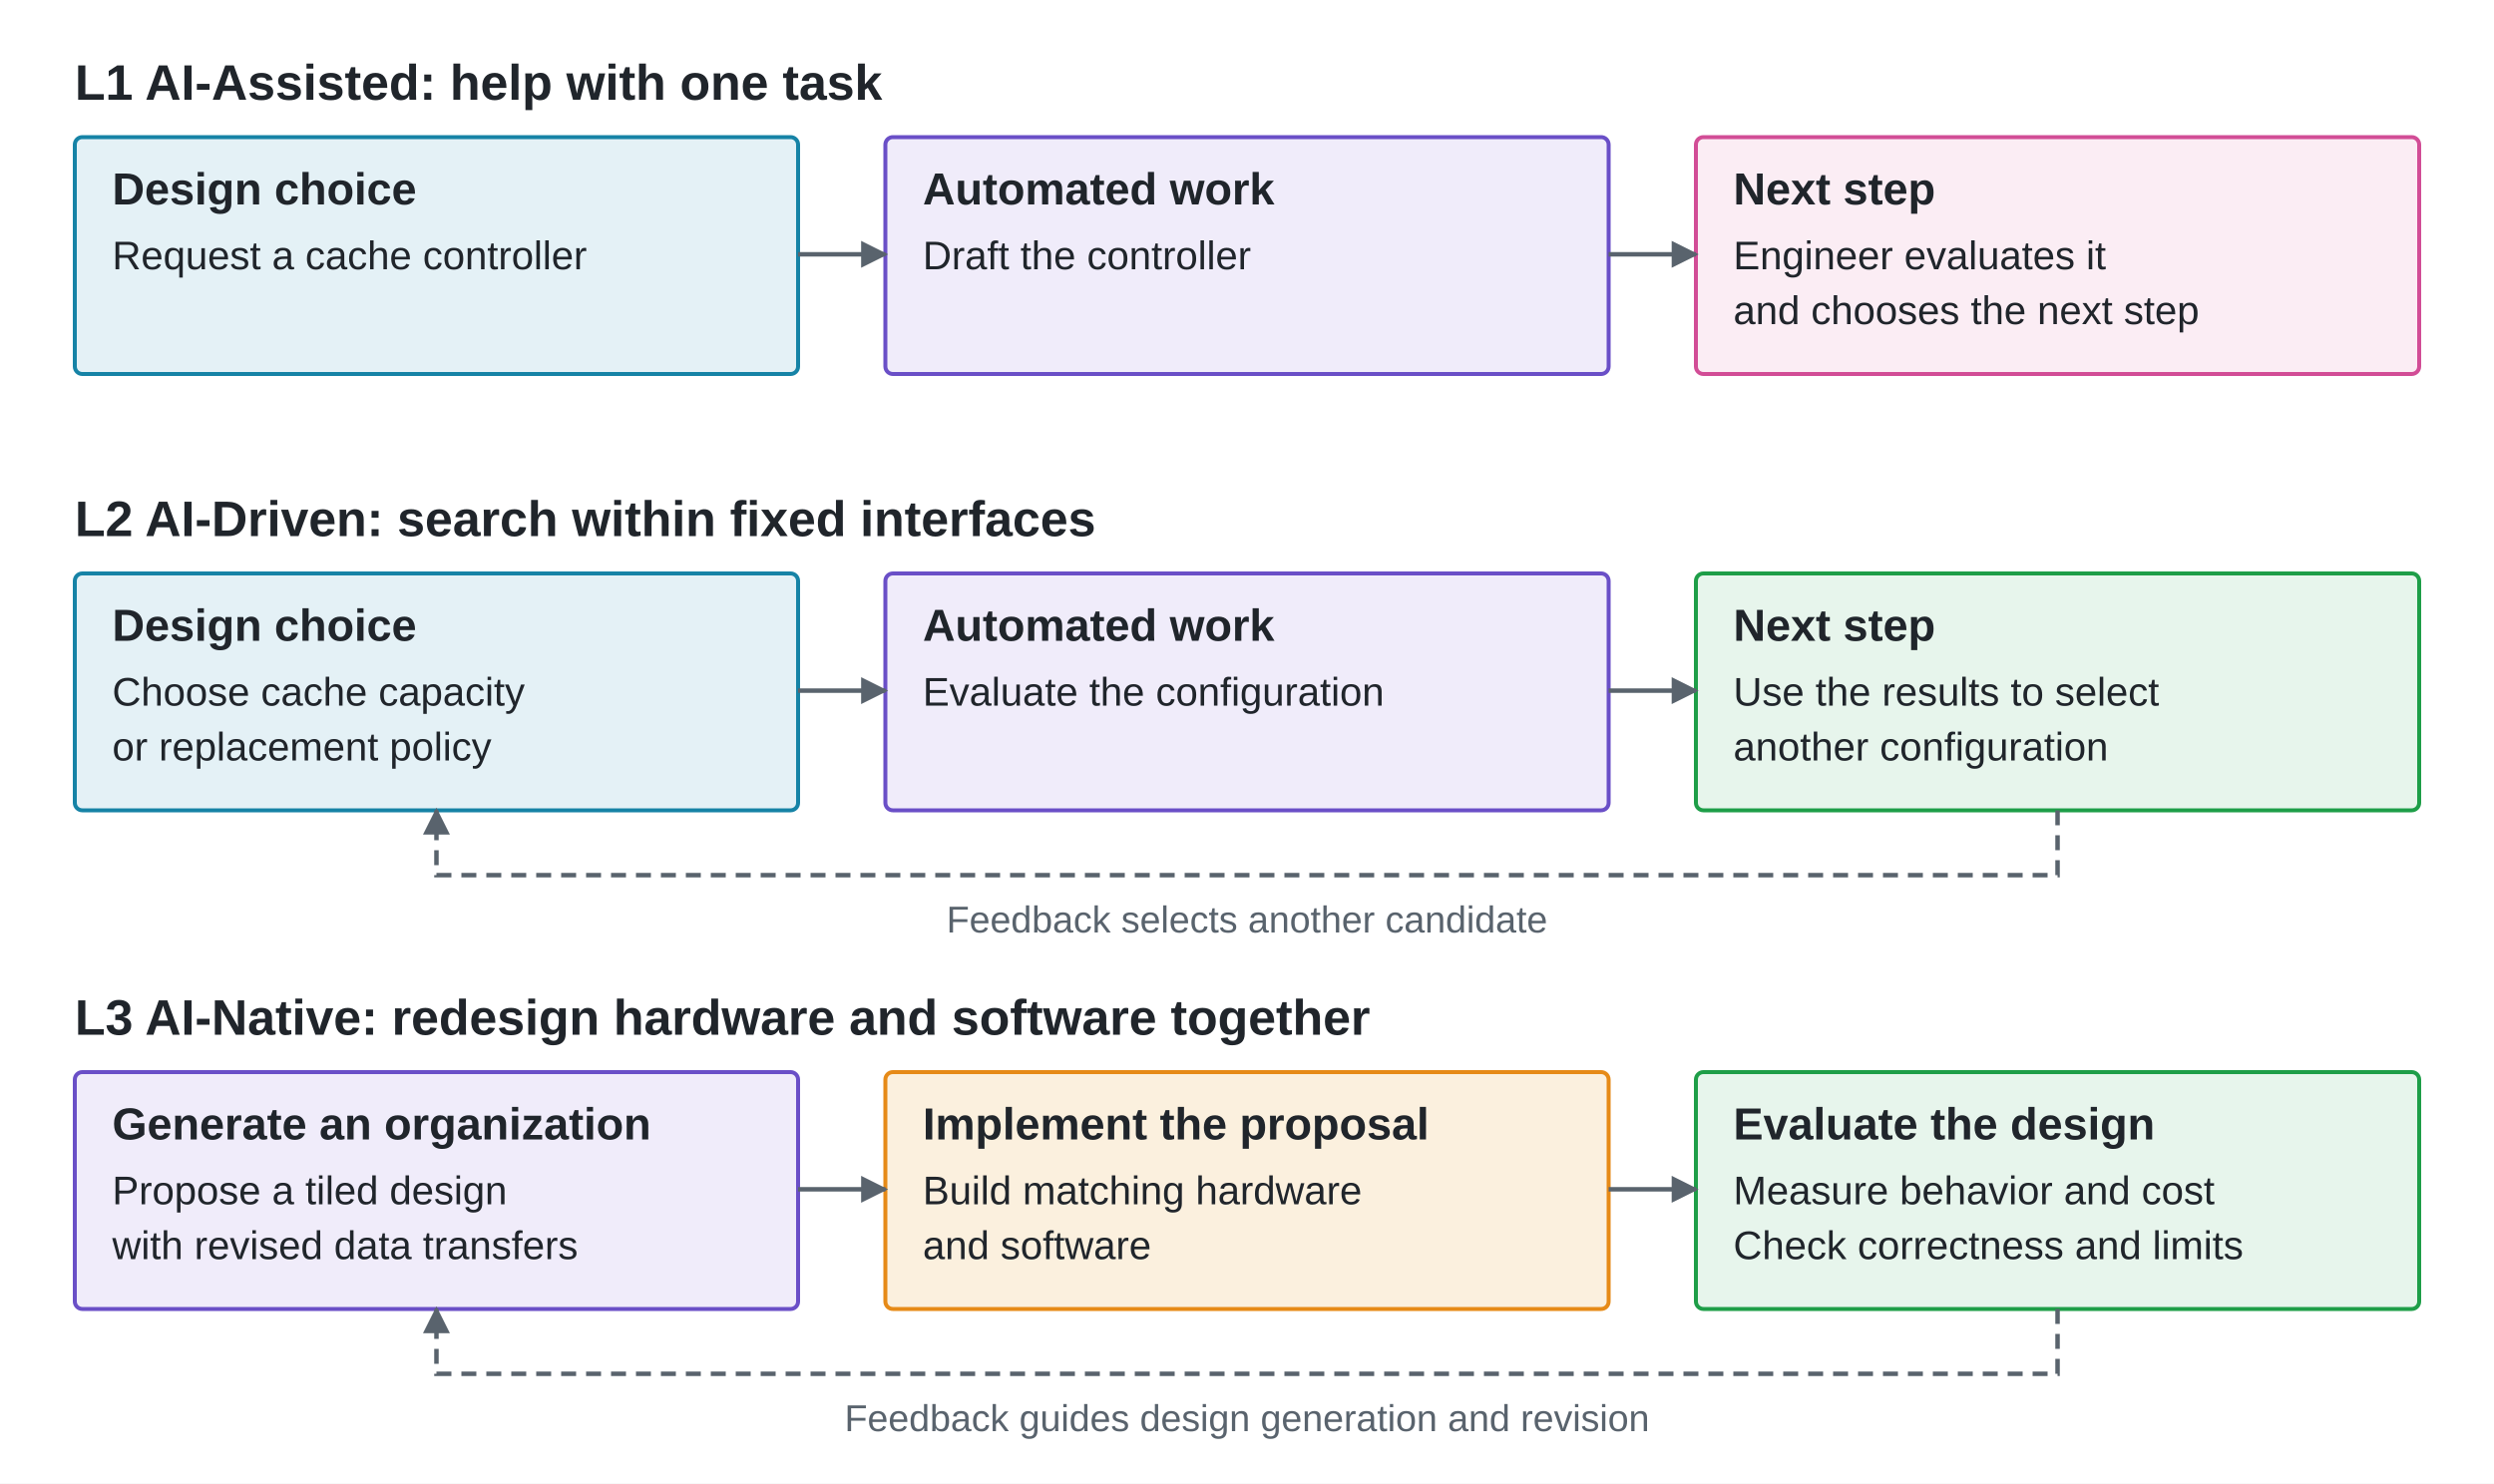
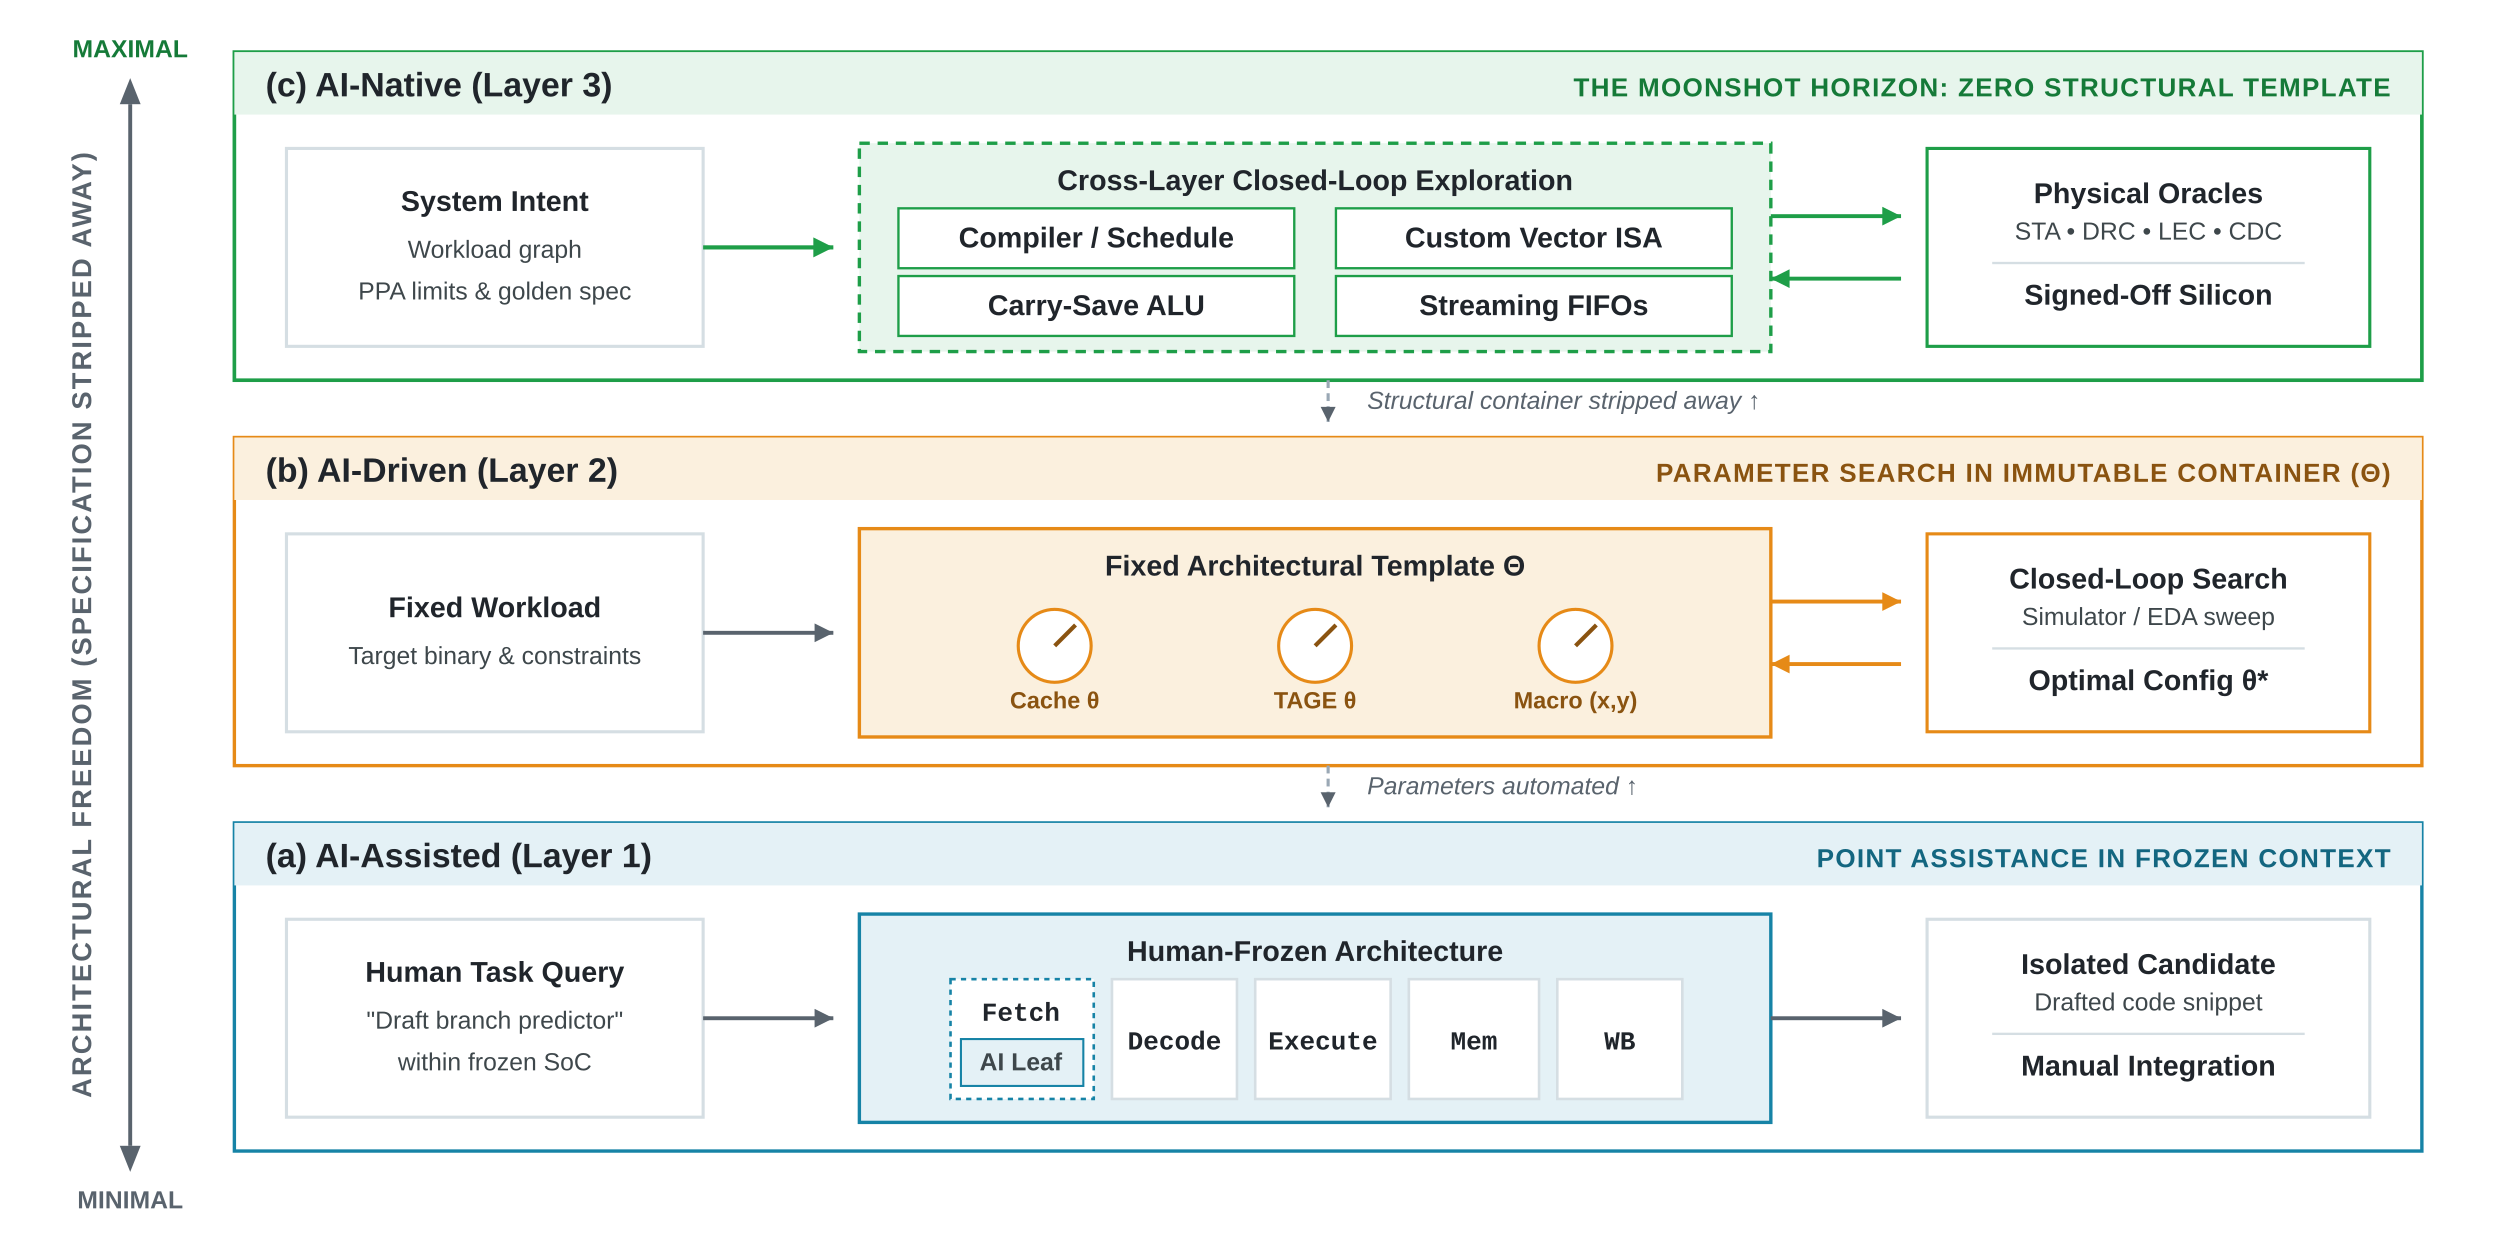
- <svg xmlns="http://www.w3.org/2000/svg" viewBox="0 0 1000 595" role="img">
+ <svg xmlns="http://www.w3.org/2000/svg" viewBox="0 0 960 480" width="960" height="480" role="img" aria-labelledby="title-layers desc-layers">
  <defs>
-     <marker id="arrow" viewBox="0 0 10 10" refX="9" refY="5" markerWidth="6" markerHeight="6" orient="auto">
-       <path d="M0 0 L10 5 L0 10Z" fill="#59636D" />
+     <marker id="arr-ink" viewBox="0 0 10 10" refX="8" refY="5" markerWidth="6" markerHeight="6" orient="auto">
+       <path d="M 0 1 L 8 5 L 0 9 z" fill="#20252B" />
    </marker>
+     <marker id="arr-gray" viewBox="0 0 10 10" refX="8" refY="5" markerWidth="6" markerHeight="6" orient="auto">
+       <path d="M 0 1 L 8 5 L 0 9 z" fill="#59636D" />
+     </marker>
+     <marker id="arr-orange" viewBox="0 0 10 10" refX="8" refY="5" markerWidth="6" markerHeight="6" orient="auto">
+       <path d="M 0 1 L 8 5 L 0 9 z" fill="#E68A17" />
+     </marker>
+     <marker id="arr-green" viewBox="0 0 10 10" refX="8" refY="5" markerWidth="6" markerHeight="6" orient="auto">
+       <path d="M 0 1 L 8 5 L 0 9 z" fill="#1E9E48" />
+     </marker>
+     <style>
+       .font { font-family: Arial, Helvetica, sans-serif; }
+       .axis-title { font-size: 10.5px; font-weight: 700; fill: #59636D; letter-spacing: 0.8px; }
+       .tier-label { font-size: 13px; font-weight: 700; fill: #20252B; }
+       .tier-tag { font-size: 10px; font-weight: 700; letter-spacing: 0.5px; }
+       .box-title { font-size: 11px; font-weight: 700; fill: #20252B; text-anchor: middle; }
+       .box-desc { font-size: 9.5px; fill: #3E474B; text-anchor: middle; }
+       .pipe-txt { font-family: "Courier New", Courier, monospace; font-size: 10px; fill: #20252B; text-anchor: middle; font-weight: 600; }
+       .knob-txt { font-size: 9px; font-weight: 700; fill: #8A5310; text-anchor: middle; }
+       .trans-label { font-size: 9.5px; fill: #59636D; font-style: italic; }
+     </style>
  </defs>
-   <rect width="1000" height="595" fill="white" />
-   <text x="30" y="40" font-family="Arial, Helvetica, sans-serif" font-size="20" font-weight="700" text-anchor="start" fill="#20252B">L1  AI-Assisted: help with one task</text>
-   <rect x="30" y="55" width="290" height="95" rx="3" fill="#E4F1F6" stroke="#1683A6" stroke-width="1.6" />
-   <text x="45" y="82" font-family="Arial, Helvetica, sans-serif" font-size="18" font-weight="700" text-anchor="start" fill="#20252B">Design choice</text>
-   <text x="45" y="108" font-family="Arial, Helvetica, sans-serif" font-size="16" font-weight="400" text-anchor="start" fill="#20252B">Request a cache controller</text>
-   <rect x="355" y="55" width="290" height="95" rx="3" fill="#F0ECFA" stroke="#6A4FC7" stroke-width="1.6" />
-   <text x="370" y="82" font-family="Arial, Helvetica, sans-serif" font-size="18" font-weight="700" text-anchor="start" fill="#20252B">Automated work</text>
-   <text x="370" y="108" font-family="Arial, Helvetica, sans-serif" font-size="16" font-weight="400" text-anchor="start" fill="#20252B">Draft the controller</text>
-   <rect x="680" y="55" width="290" height="95" rx="3" fill="#FBEDF4" stroke="#D24D96" stroke-width="1.6" />
-   <text x="695" y="82" font-family="Arial, Helvetica, sans-serif" font-size="18" font-weight="700" text-anchor="start" fill="#20252B">Next step</text>
-   <text x="695" y="108" font-family="Arial, Helvetica, sans-serif" font-size="16" font-weight="400" text-anchor="start" fill="#20252B">Engineer evaluates it</text>
-   <text x="695" y="130" font-family="Arial, Helvetica, sans-serif" font-size="16" font-weight="400" text-anchor="start" fill="#20252B">and chooses the next step</text>
-   <path d="M320 102 H355" fill="none" stroke="#59636D" stroke-width="1.8" marker-end="url(#arrow)" />
-   <path d="M645 102 H680" fill="none" stroke="#59636D" stroke-width="1.8" marker-end="url(#arrow)" />
-   <text x="30" y="215" font-family="Arial, Helvetica, sans-serif" font-size="20" font-weight="700" text-anchor="start" fill="#20252B">L2  AI-Driven: search within fixed interfaces</text>
-   <rect x="30" y="230" width="290" height="95" rx="3" fill="#E4F1F6" stroke="#1683A6" stroke-width="1.6" />
-   <text x="45" y="257" font-family="Arial, Helvetica, sans-serif" font-size="18" font-weight="700" text-anchor="start" fill="#20252B">Design choice</text>
-   <text x="45" y="283" font-family="Arial, Helvetica, sans-serif" font-size="16" font-weight="400" text-anchor="start" fill="#20252B">Choose cache capacity</text>
-   <text x="45" y="305" font-family="Arial, Helvetica, sans-serif" font-size="16" font-weight="400" text-anchor="start" fill="#20252B">or replacement policy</text>
-   <rect x="355" y="230" width="290" height="95" rx="3" fill="#F0ECFA" stroke="#6A4FC7" stroke-width="1.6" />
-   <text x="370" y="257" font-family="Arial, Helvetica, sans-serif" font-size="18" font-weight="700" text-anchor="start" fill="#20252B">Automated work</text>
-   <text x="370" y="283" font-family="Arial, Helvetica, sans-serif" font-size="16" font-weight="400" text-anchor="start" fill="#20252B">Evaluate the configuration</text>
-   <rect x="680" y="230" width="290" height="95" rx="3" fill="#E7F5EC" stroke="#1E9E48" stroke-width="1.6" />
-   <text x="695" y="257" font-family="Arial, Helvetica, sans-serif" font-size="18" font-weight="700" text-anchor="start" fill="#20252B">Next step</text>
-   <text x="695" y="283" font-family="Arial, Helvetica, sans-serif" font-size="16" font-weight="400" text-anchor="start" fill="#20252B">Use the results to select</text>
-   <text x="695" y="305" font-family="Arial, Helvetica, sans-serif" font-size="16" font-weight="400" text-anchor="start" fill="#20252B">another configuration</text>
-   <path d="M320 277 H355" fill="none" stroke="#59636D" stroke-width="1.8" marker-end="url(#arrow)" />
-   <path d="M645 277 H680" fill="none" stroke="#59636D" stroke-width="1.8" marker-end="url(#arrow)" />
-   <path d="M825 325 V351 H175 V325" fill="none" stroke="#59636D" stroke-width="1.8" marker-end="url(#arrow)" stroke-dasharray="6 4" />
-   <text x="500" y="374" font-family="Arial, Helvetica, sans-serif" font-size="15" font-weight="400" text-anchor="middle" fill="#59636D">Feedback selects another candidate</text>
-   <text x="30" y="415" font-family="Arial, Helvetica, sans-serif" font-size="20" font-weight="700" text-anchor="start" fill="#20252B">L3  AI-Native: redesign hardware and software together</text>
-   <rect x="30" y="430" width="290" height="95" rx="3" fill="#F0ECFA" stroke="#6A4FC7" stroke-width="1.6" />
-   <text x="45" y="457" font-family="Arial, Helvetica, sans-serif" font-size="18" font-weight="700" text-anchor="start" fill="#20252B">Generate an organization</text>
-   <text x="45" y="483" font-family="Arial, Helvetica, sans-serif" font-size="16" font-weight="400" text-anchor="start" fill="#20252B">Propose a tiled design</text>
-   <text x="45" y="505" font-family="Arial, Helvetica, sans-serif" font-size="16" font-weight="400" text-anchor="start" fill="#20252B">with revised data transfers</text>
-   <rect x="355" y="430" width="290" height="95" rx="3" fill="#FBF0DE" stroke="#E68A17" stroke-width="1.6" />
-   <text x="370" y="457" font-family="Arial, Helvetica, sans-serif" font-size="18" font-weight="700" text-anchor="start" fill="#20252B">Implement the proposal</text>
-   <text x="370" y="483" font-family="Arial, Helvetica, sans-serif" font-size="16" font-weight="400" text-anchor="start" fill="#20252B">Build matching hardware</text>
-   <text x="370" y="505" font-family="Arial, Helvetica, sans-serif" font-size="16" font-weight="400" text-anchor="start" fill="#20252B">and software</text>
-   <rect x="680" y="430" width="290" height="95" rx="3" fill="#E7F5EC" stroke="#1E9E48" stroke-width="1.6" />
-   <text x="695" y="457" font-family="Arial, Helvetica, sans-serif" font-size="18" font-weight="700" text-anchor="start" fill="#20252B">Evaluate the design</text>
-   <text x="695" y="483" font-family="Arial, Helvetica, sans-serif" font-size="16" font-weight="400" text-anchor="start" fill="#20252B">Measure behavior and cost</text>
-   <text x="695" y="505" font-family="Arial, Helvetica, sans-serif" font-size="16" font-weight="400" text-anchor="start" fill="#20252B">Check correctness and limits</text>
-   <path d="M320 477 H355" fill="none" stroke="#59636D" stroke-width="1.8" marker-end="url(#arrow)" />
-   <path d="M645 477 H680" fill="none" stroke="#59636D" stroke-width="1.8" marker-end="url(#arrow)" />
-   <path d="M825 525 V551 H175 V525" fill="none" stroke="#59636D" stroke-width="1.8" marker-end="url(#arrow)" stroke-dasharray="6 4" />
-   <text x="500" y="574" font-family="Arial, Helvetica, sans-serif" font-size="15" font-weight="400" text-anchor="middle" fill="#59636D">Feedback guides design generation and revision</text>
+   <rect width="960" height="480" fill="#FFFFFF" />
+   <g class="font">
+     <g transform="translate(30, 20)">
+       <line x1="20" y1="20" x2="20" y2="420" stroke="#59636D" stroke-width="1.5" />
+       <polygon points="16,20 24,20 20,10" fill="#59636D" />
+       <polygon points="16,420 24,420 20,430" fill="#59636D" />
+       <text x="20" y="2" text-anchor="middle" font-size="9.5px" font-weight="700" fill="#157A38">MAXIMAL</text>
+       <text x="20" y="444" text-anchor="middle" font-size="9.5px" font-weight="700" fill="#59636D">MINIMAL</text>
+       <text transform="translate(5, 220) rotate(-90)" class="axis-title" text-anchor="middle">
+         ARCHITECTURAL FREEDOM (SPECIFICATION STRIPPED AWAY)
+       </text>
+     </g>
+     <g transform="translate(90, 20)">
+       <rect x="0" y="0" width="840" height="126" fill="#FFFFFF" stroke="#1E9E48" stroke-width="1.4" />
+       <rect x="0" y="0" width="840" height="24" fill="#E7F5EC" />
+       <text class="tier-label" x="12" y="17" fill="#157A38">(c) AI-Native (Layer 3)</text>
+       <text class="tier-tag" x="828" y="17" text-anchor="end" fill="#157A38">THE MOONSHOT HORIZON: ZERO STRUCTURAL TEMPLATE</text>
+       <g transform="translate(20, 37)">
+         <rect x="0" y="0" width="160" height="76" fill="#FFFFFF" stroke="#D5DEE3" stroke-width="1.2" />
+         <text class="box-title" x="80" y="24">System Intent</text>
+         <text class="box-desc" x="80" y="42">Workload graph</text>
+         <text class="box-desc" x="80" y="58">PPA limits &amp; golden spec</text>
+       </g>
+       <path d="M 180 75 H 230" fill="none" stroke="#1E9E48" stroke-width="1.6" marker-end="url(#arr-green)" />
+       <g transform="translate(240, 35)">
+         <rect x="0" y="0" width="350" height="80" fill="#E7F5EC" stroke="#1E9E48" stroke-width="1.3" stroke-dasharray="4 3" />
+         <text class="box-title" x="175" y="18" fill="#157A38">Cross-Layer Closed-Loop Exploration</text>
+         <rect x="15" y="25" width="152" height="23" fill="#FFFFFF" stroke="#1E9E48" stroke-width="0.9" />
+         <text class="box-title" x="91" y="40" font-size="10px" fill="#157A38">Compiler / Schedule</text>
+         <rect x="183" y="25" width="152" height="23" fill="#FFFFFF" stroke="#1E9E48" stroke-width="0.9" />
+         <text class="box-title" x="259" y="40" font-size="10px" fill="#157A38">Custom Vector ISA</text>
+         <rect x="15" y="51" width="152" height="23" fill="#FFFFFF" stroke="#1E9E48" stroke-width="0.9" />
+         <text class="box-title" x="91" y="66" font-size="10px" fill="#157A38">Carry-Save ALU</text>
+         <rect x="183" y="51" width="152" height="23" fill="#FFFFFF" stroke="#1E9E48" stroke-width="0.9" />
+         <text class="box-title" x="259" y="66" font-size="10px" fill="#157A38">Streaming FIFOs</text>
+       </g>
+       <path d="M 590 63 H 640" fill="none" stroke="#1E9E48" stroke-width="1.5" marker-end="url(#arr-green)" />
+       <path d="M 640 87 H 590" fill="none" stroke="#1E9E48" stroke-width="1.5" marker-end="url(#arr-green)" />
+       <g transform="translate(650, 37)">
+         <rect x="0" y="0" width="170" height="76" fill="#FFFFFF" stroke="#1E9E48" stroke-width="1.2" />
+         <text class="box-title" x="85" y="21" fill="#157A38">Physical Oracles</text>
+         <text class="box-desc" x="85" y="35">STA • DRC • LEC • CDC</text>
+         <line x1="25" y1="44" x2="145" y2="44" stroke="#D5DEE3" stroke-width="0.9" />
+         <text class="box-title" x="85" y="60" font-size="10.5px" fill="#157A38">Signed-Off Silicon</text>
+       </g>
+     </g>
+     <path d="M 510 146 V 162" fill="none" stroke="#9AA8B5" stroke-width="1.2" stroke-dasharray="3 2" marker-end="url(#arr-gray)" />
+     <text class="trans-label" x="525" y="157">Structural container stripped away ↑</text>
+     <g transform="translate(90, 168)">
+       <rect x="0" y="0" width="840" height="126" fill="#FFFFFF" stroke="#E68A17" stroke-width="1.3" />
+       <rect x="0" y="0" width="840" height="24" fill="#FBF0DE" />
+       <text class="tier-label" x="12" y="17" fill="#8A5310">(b) AI-Driven (Layer 2)</text>
+       <text class="tier-tag" x="828" y="17" text-anchor="end" fill="#8A5310">PARAMETER SEARCH IN IMMUTABLE CONTAINER (Θ)</text>
+       <g transform="translate(20, 37)">
+         <rect x="0" y="0" width="160" height="76" fill="#FFFFFF" stroke="#D5DEE3" stroke-width="1.2" />
+         <text class="box-title" x="80" y="32">Fixed Workload</text>
+         <text class="box-desc" x="80" y="50">Target binary &amp; constraints</text>
+       </g>
+       <path d="M 180 75 H 230" fill="none" stroke="#59636D" stroke-width="1.5" marker-end="url(#arr-gray)" />
+       <g transform="translate(240, 35)">
+         <rect x="0" y="0" width="350" height="80" fill="#FBF0DE" stroke="#E68A17" stroke-width="1.3" />
+         <text class="box-title" x="175" y="18" fill="#8A5310">Fixed Architectural Template Θ</text>
+         <g transform="translate(75, 45)">
+           <circle cx="0" cy="0" r="14" fill="#FFFFFF" stroke="#E68A17" stroke-width="1.2" />
+           <line x1="0" y1="0" x2="8" y2="-8" stroke="#8A5310" stroke-width="1.6" />
+           <text class="knob-txt" x="0" y="24">Cache θ</text>
+         </g>
+         <g transform="translate(175, 45)">
+           <circle cx="0" cy="0" r="14" fill="#FFFFFF" stroke="#E68A17" stroke-width="1.2" />
+           <line x1="0" y1="0" x2="8" y2="-8" stroke="#8A5310" stroke-width="1.6" />
+           <text class="knob-txt" x="0" y="24">TAGE θ</text>
+         </g>
+         <g transform="translate(275, 45)">
+           <circle cx="0" cy="0" r="14" fill="#FFFFFF" stroke="#E68A17" stroke-width="1.2" />
+           <line x1="0" y1="0" x2="8" y2="-8" stroke="#8A5310" stroke-width="1.6" />
+           <text class="knob-txt" x="0" y="24">Macro (x,y)</text>
+         </g>
+       </g>
+       <path d="M 590 63 H 640" fill="none" stroke="#E68A17" stroke-width="1.5" marker-end="url(#arr-orange)" />
+       <path d="M 640 87 H 590" fill="none" stroke="#E68A17" stroke-width="1.5" marker-end="url(#arr-orange)" />
+       <g transform="translate(650, 37)">
+         <rect x="0" y="0" width="170" height="76" fill="#FFFFFF" stroke="#E68A17" stroke-width="1.2" />
+         <text class="box-title" x="85" y="21" fill="#8A5310">Closed-Loop Search</text>
+         <text class="box-desc" x="85" y="35">Simulator / EDA sweep</text>
+         <line x1="25" y1="44" x2="145" y2="44" stroke="#D5DEE3" stroke-width="0.9" />
+         <text class="box-title" x="85" y="60" font-size="10.5px" fill="#8A5310">Optimal Config θ*</text>
+       </g>
+     </g>
+     <path d="M 510 294 V 310" fill="none" stroke="#9AA8B5" stroke-width="1.2" stroke-dasharray="3 2" marker-end="url(#arr-gray)" />
+     <text class="trans-label" x="525" y="305">Parameters automated ↑</text>
+     <g transform="translate(90, 316)">
+       <rect x="0" y="0" width="840" height="126" fill="#FFFFFF" stroke="#1683A6" stroke-width="1.3" />
+       <rect x="0" y="0" width="840" height="24" fill="#E4F1F6" />
+       <text class="tier-label" x="12" y="17" fill="#136680">(a) AI-Assisted (Layer 1)</text>
+       <text class="tier-tag" x="828" y="17" text-anchor="end" fill="#136680">POINT ASSISTANCE IN FROZEN CONTEXT</text>
+       <g transform="translate(20, 37)">
+         <rect x="0" y="0" width="160" height="76" fill="#FFFFFF" stroke="#D5DEE3" stroke-width="1.2" />
+         <text class="box-title" x="80" y="24">Human Task Query</text>
+         <text class="box-desc" x="80" y="42">"Draft branch predictor"</text>
+         <text class="box-desc" x="80" y="58">within frozen SoC</text>
+       </g>
+       <path d="M 180 75 H 230" fill="none" stroke="#59636D" stroke-width="1.5" marker-end="url(#arr-gray)" />
+       <g transform="translate(240, 35)">
+         <rect x="0" y="0" width="350" height="80" fill="#E4F1F6" stroke="#1683A6" stroke-width="1.3" />
+         <text class="box-title" x="175" y="18" fill="#136680">Human-Frozen Architecture</text>
+         <g transform="translate(35, 25)">
+           <rect x="0" y="0" width="55" height="46" fill="#FFFFFF" stroke="#1683A6" stroke-width="1" stroke-dasharray="2 2" />
+           <text class="pipe-txt" x="27" y="16">Fetch</text>
+           <rect x="4" y="23" width="47" height="18" fill="#E4F1F6" stroke="#1683A6" stroke-width="0.8" />
+           <text class="box-desc" x="27" y="35" font-size="8px" font-weight="700" fill="#136680">AI Leaf</text>
+           <rect x="62" y="0" width="48" height="46" fill="#FFFFFF" stroke="#D5DEE3" stroke-width="1" />
+           <text class="pipe-txt" x="86" y="27">Decode</text>
+           <rect x="117" y="0" width="52" height="46" fill="#FFFFFF" stroke="#D5DEE3" stroke-width="1" />
+           <text class="pipe-txt" x="143" y="27">Execute</text>
+           <rect x="176" y="0" width="50" height="46" fill="#FFFFFF" stroke="#D5DEE3" stroke-width="1" />
+           <text class="pipe-txt" x="201" y="27">Mem</text>
+           <rect x="233" y="0" width="48" height="46" fill="#FFFFFF" stroke="#D5DEE3" stroke-width="1" />
+           <text class="pipe-txt" x="257" y="27">WB</text>
+         </g>
+       </g>
+       <path d="M 590 75 H 640" fill="none" stroke="#59636D" stroke-width="1.5" marker-end="url(#arr-gray)" />
+       <g transform="translate(650, 37)">
+         <rect x="0" y="0" width="170" height="76" fill="#FFFFFF" stroke="#D5DEE3" stroke-width="1.2" />
+         <text class="box-title" x="85" y="21">Isolated Candidate</text>
+         <text class="box-desc" x="85" y="35">Drafted code snippet</text>
+         <line x1="25" y1="44" x2="145" y2="44" stroke="#D5DEE3" stroke-width="0.9" />
+         <text class="box-title" x="85" y="60" font-size="10.5px">Manual Integration</text>
+       </g>
+     </g>
+   </g>
</svg>
